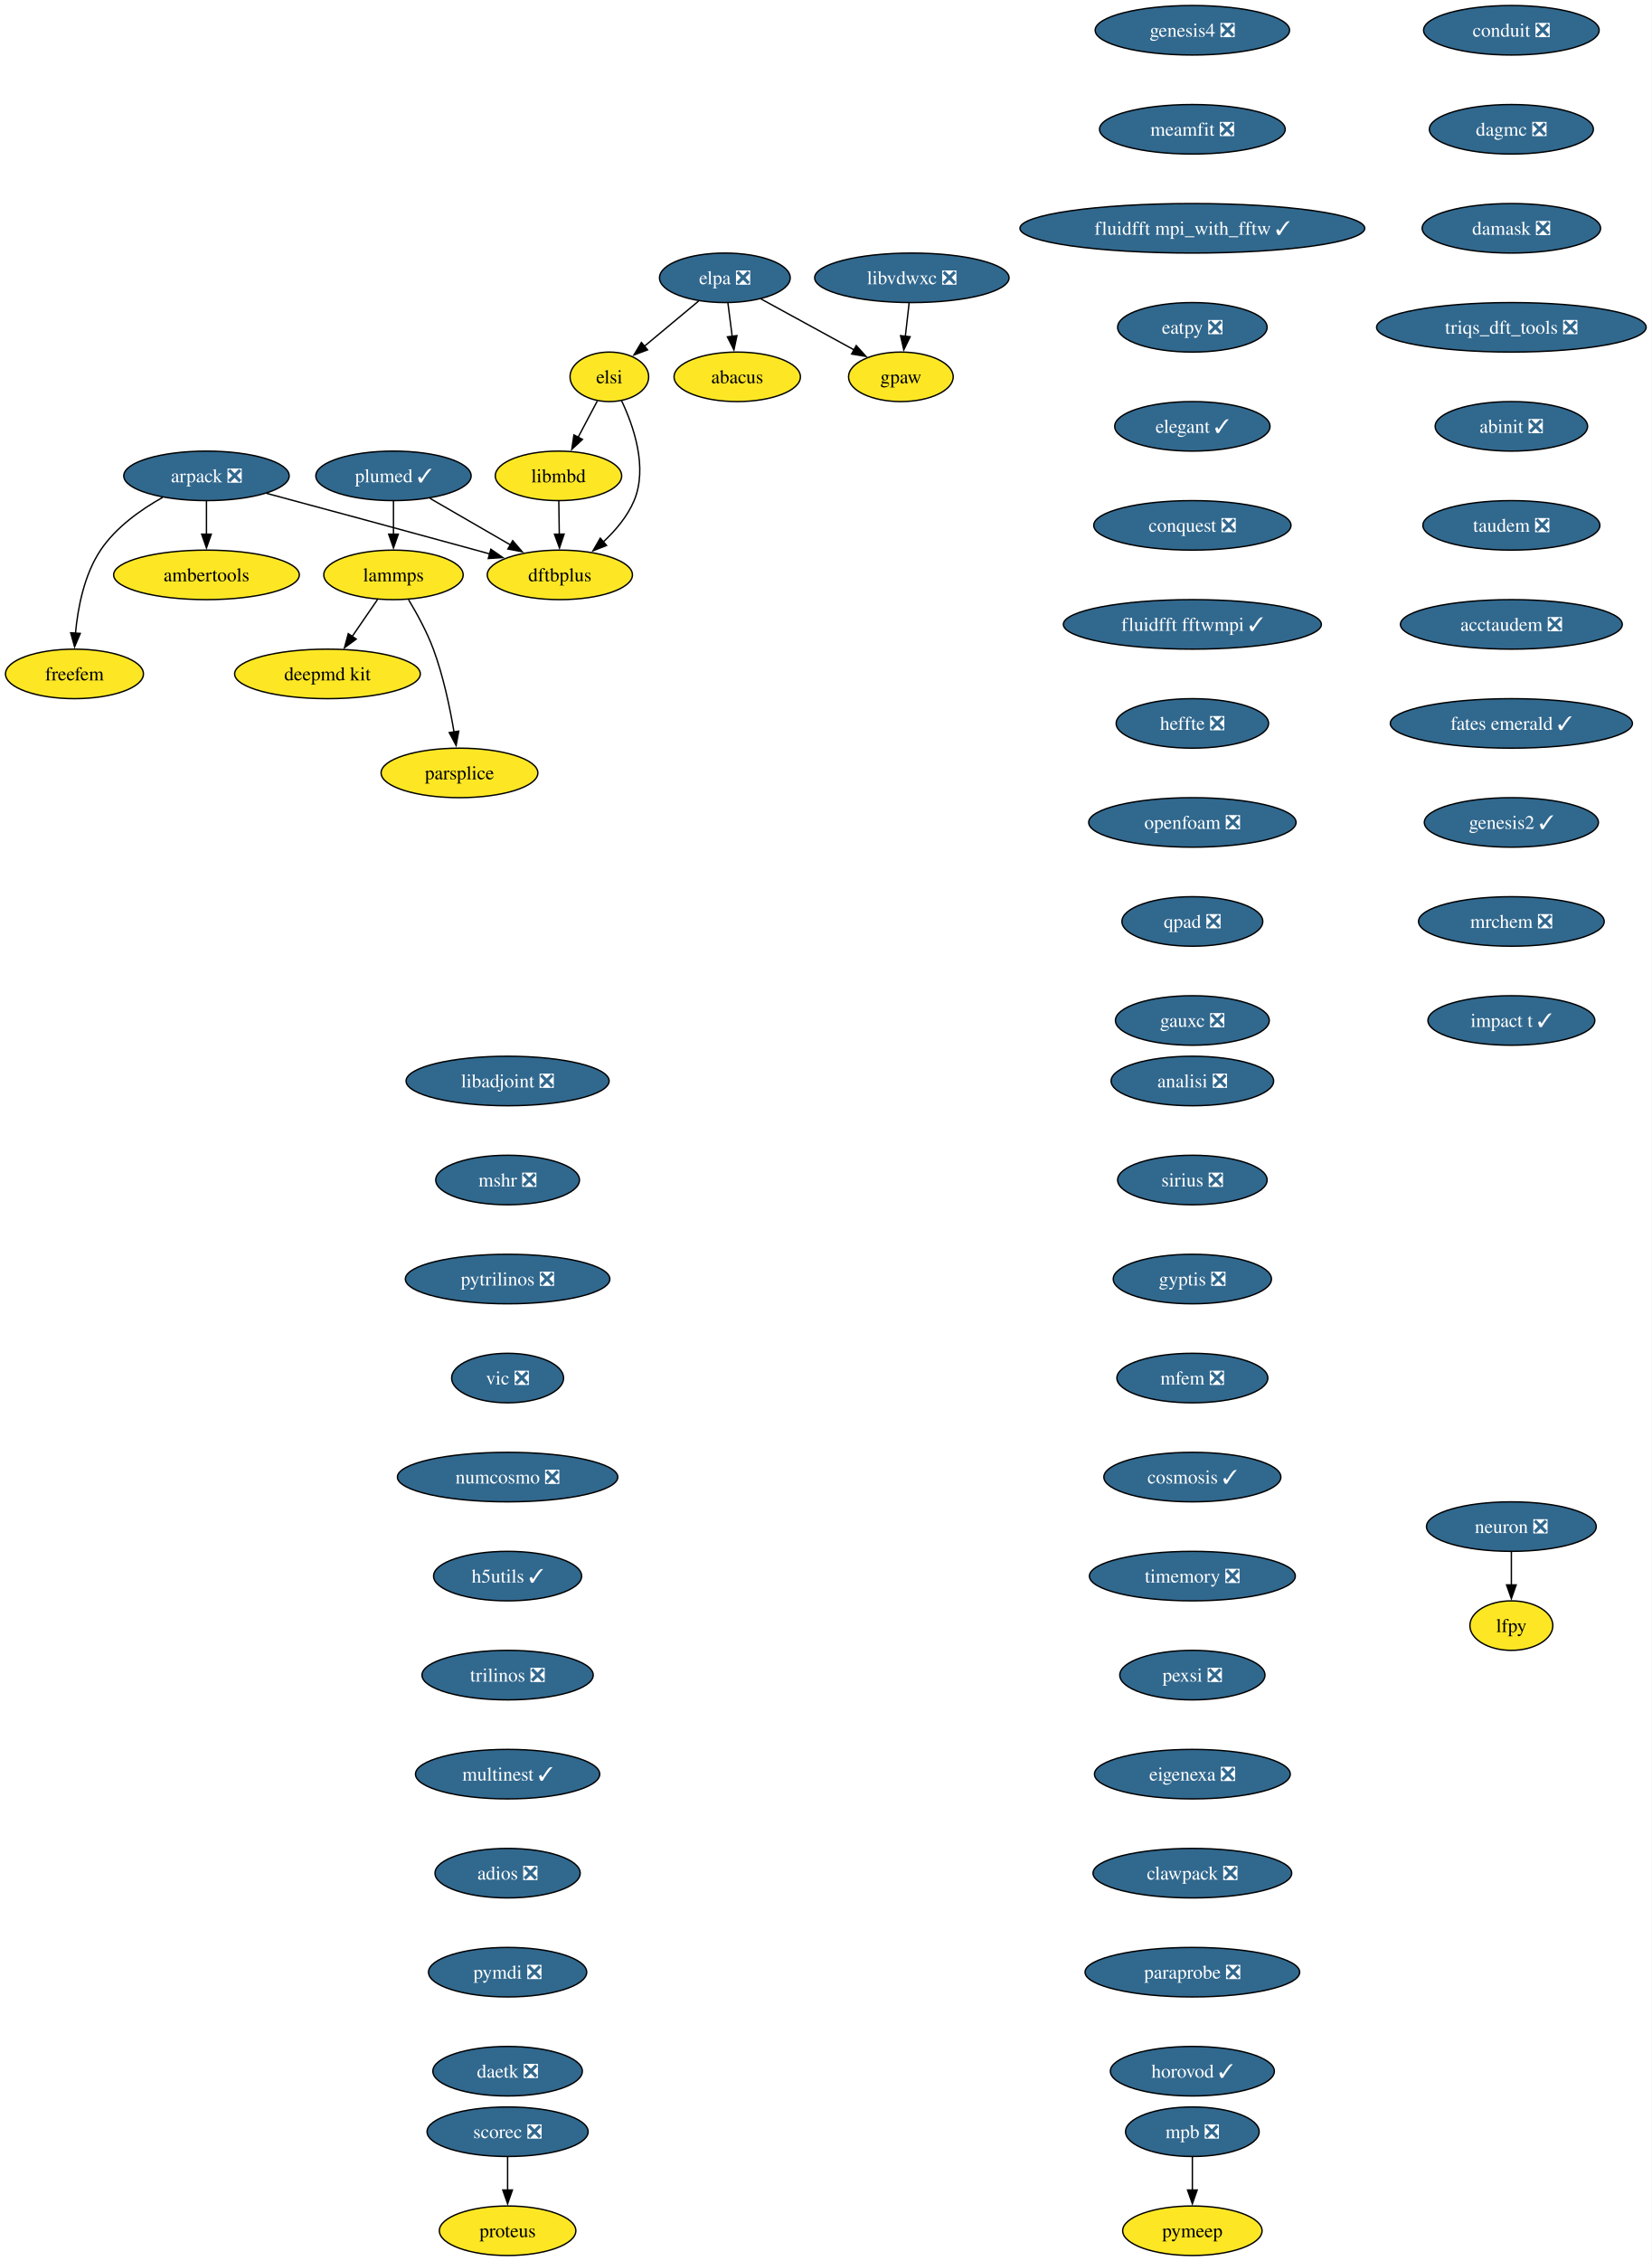
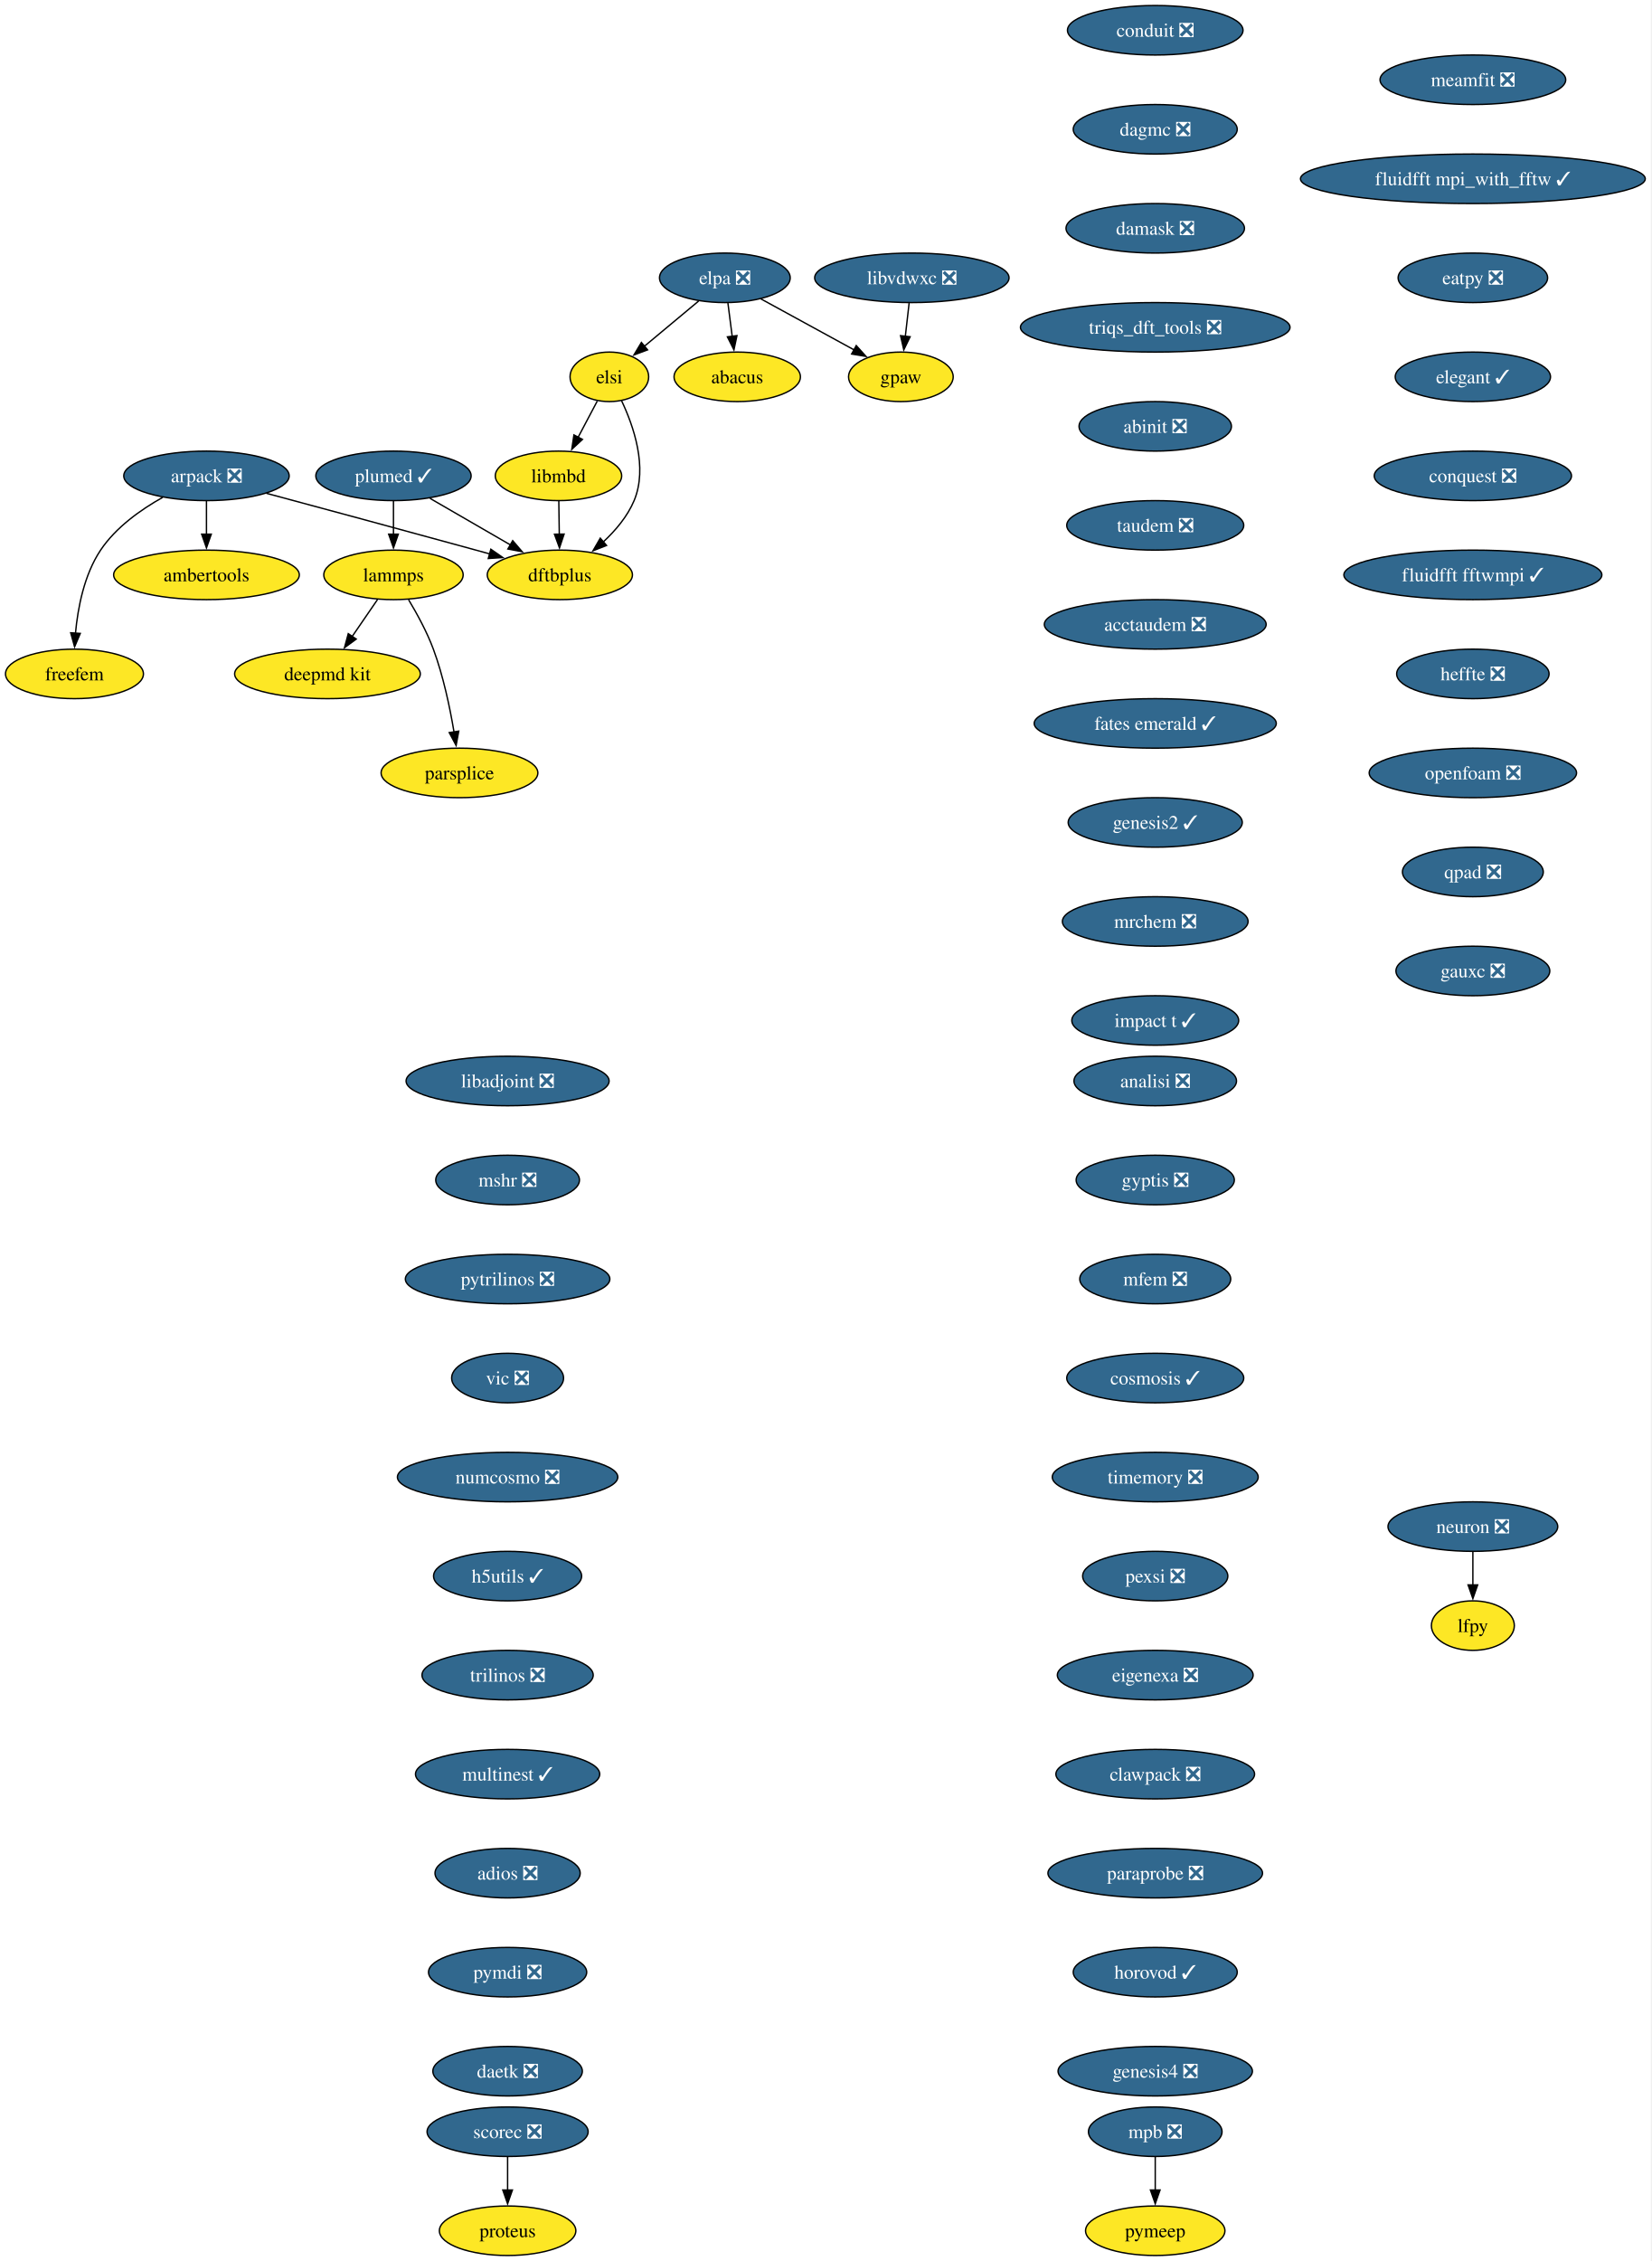
<svg xmlns="http://www.w3.org/2000/svg" xmlns:xlink="http://www.w3.org/1999/xlink" width="1201pt" height="1644pt" viewBox="0.00 0.00 1201.00 1644.00">
  <g id="graph0" class="graph" transform="scale(1 1) rotate(0) translate(4 1640)">
-     <polygon fill="white" stroke="none" points="-4,4 -4,-1640 1197.19,-1640 1197.19,4 -4,4" />
+     <polygon fill="white" stroke="none" points="-4,4 -4,-1640 1196.55,-1640 1196.55,4 -4,4" />
    <g id="node1" class="node">
      <g id="a_node1">
        <a xlink:href="https://github.com/conda-forge/arpack-feedstock/pull/56" xlink:title="arpack ❎">
          <ellipse fill="#31688e" stroke="black" cx="146.16" cy="-1294" rx="60.15" ry="18" />
          <text xml:space="preserve" text-anchor="middle" x="146.16" y="-1289.33" font-family="Times,serif" font-size="14.00" fill="white">arpack ❎</text>
        </a>
      </g>
    </g>
    <g id="node2" class="node">
      <g id="a_node2">
        <a xlink:href="https://github.com/conda-forge/ambertools-feedstock" xlink:title="ambertools">
          <ellipse fill="#fde725" stroke="black" cx="146.16" cy="-1222" rx="67.52" ry="18" />
          <text xml:space="preserve" text-anchor="middle" x="146.16" y="-1217.33" font-family="Times,serif" font-size="14.00">ambertools</text>
        </a>
      </g>
    </g>
    <g id="edge1" class="edge">
      <path fill="none" stroke="black" d="M146.16,-1275.7C146.16,-1268.41 146.16,-1259.73 146.16,-1251.54" />
      <polygon fill="black" stroke="black" points="149.66,-1251.62 146.16,-1241.62 142.66,-1251.62 149.66,-1251.62" />
    </g>
    <g id="node3" class="node">
      <g id="a_node3">
        <a xlink:href="https://github.com/conda-forge/dftbplus-feedstock" xlink:title="dftbplus">
          <ellipse fill="#fde725" stroke="black" cx="403.16" cy="-1222" rx="52.79" ry="18" />
          <text xml:space="preserve" text-anchor="middle" x="403.16" y="-1217.33" font-family="Times,serif" font-size="14.00">dftbplus</text>
        </a>
      </g>
    </g>
    <g id="edge2" class="edge">
      <path fill="none" stroke="black" d="M189.78,-1281.31C229.51,-1270.63 289.81,-1254.37 342.16,-1240 345.44,-1239.1 348.83,-1238.16 352.24,-1237.22" />
      <polygon fill="black" stroke="black" points="352.98,-1240.65 361.68,-1234.6 351.11,-1233.9 352.98,-1240.65" />
    </g>
    <g id="node4" class="node">
      <g id="a_node4">
        <a xlink:href="https://github.com/conda-forge/freefem-feedstock" xlink:title="freefem">
          <ellipse fill="#fde725" stroke="black" cx="50.16" cy="-1150" rx="50.16" ry="18" />
          <text xml:space="preserve" text-anchor="middle" x="50.16" y="-1145.33" font-family="Times,serif" font-size="14.00">freefem</text>
        </a>
      </g>
    </g>
    <g id="edge3" class="edge">
      <path fill="none" stroke="black" d="M114.38,-1278.39C98.46,-1269.48 80.25,-1256.6 69.16,-1240 57.2,-1222.11 52.59,-1198.07 50.89,-1179.49" />
      <polygon fill="black" stroke="black" points="54.39,-1179.44 50.25,-1169.69 47.41,-1179.9 54.39,-1179.44" />
    </g>
    <g id="node5" class="node">
      <g id="a_node5">
        <a xlink:href="https://github.com/conda-forge/libadjoint-feedstock/pull/47" xlink:title="libadjoint ❎">
          <ellipse fill="#31688e" stroke="black" cx="365.16" cy="-854" rx="73.83" ry="18" />
          <text xml:space="preserve" text-anchor="middle" x="365.16" y="-849.33" font-family="Times,serif" font-size="14.00" fill="white">libadjoint ❎</text>
        </a>
      </g>
    </g>
    <g id="node6" class="node">
      <g id="a_node6">
        <a xlink:href="https://github.com/conda-forge/mshr-feedstock/pull/42" xlink:title="mshr ❎">
          <ellipse fill="#31688e" stroke="black" cx="365.16" cy="-782" rx="52.26" ry="18" />
          <text xml:space="preserve" text-anchor="middle" x="365.16" y="-777.33" font-family="Times,serif" font-size="14.00" fill="white">mshr ❎</text>
        </a>
      </g>
    </g>
    <g id="node7" class="node">
      <g id="a_node7">
        <a xlink:href="https://github.com/conda-forge/pytrilinos-feedstock/pull/65" xlink:title="pytrilinos ❎">
          <ellipse fill="#31688e" stroke="black" cx="365.16" cy="-710" rx="74.36" ry="18" />
          <text xml:space="preserve" text-anchor="middle" x="365.16" y="-705.33" font-family="Times,serif" font-size="14.00" fill="white">pytrilinos ❎</text>
        </a>
      </g>
    </g>
    <g id="node8" class="node">
      <g id="a_node8">
        <a xlink:href="https://github.com/conda-forge/vic-feedstock/pull/27" xlink:title="vic ❎">
          <ellipse fill="#31688e" stroke="black" cx="365.16" cy="-638" rx="40.69" ry="18" />
          <text xml:space="preserve" text-anchor="middle" x="365.16" y="-633.33" font-family="Times,serif" font-size="14.00" fill="white">vic ❎</text>
        </a>
      </g>
    </g>
    <g id="node9" class="node">
      <g id="a_node9">
        <a xlink:href="https://github.com/conda-forge/numcosmo-feedstock/pull/111" xlink:title="numcosmo ❎">
          <ellipse fill="#31688e" stroke="black" cx="365.16" cy="-566" rx="80.14" ry="18" />
          <text xml:space="preserve" text-anchor="middle" x="365.16" y="-561.33" font-family="Times,serif" font-size="14.00" fill="white">numcosmo ❎</text>
        </a>
      </g>
    </g>
    <g id="node10" class="node">
      <g id="a_node10">
        <a xlink:href="https://github.com/conda-forge/h5utils-feedstock/pull/43" xlink:title="h5utils ✓">
          <ellipse fill="#31688e" stroke="black" cx="365.16" cy="-494" rx="53.84" ry="18" />
          <text xml:space="preserve" text-anchor="middle" x="365.16" y="-489.32" font-family="Times,serif" font-size="14.00" fill="white">h5utils ✓</text>
        </a>
      </g>
    </g>
    <g id="node11" class="node">
      <g id="a_node11">
        <a xlink:href="https://github.com/conda-forge/trilinos-feedstock/pull/68" xlink:title="trilinos ❎">
          <ellipse fill="#31688e" stroke="black" cx="365.16" cy="-422" rx="62.26" ry="18" />
          <text xml:space="preserve" text-anchor="middle" x="365.16" y="-417.32" font-family="Times,serif" font-size="14.00" fill="white">trilinos ❎</text>
        </a>
      </g>
    </g>
    <g id="node14" class="node">
      <g id="a_node14">
        <a xlink:href="https://github.com/conda-forge/multinest-feedstock/pull/17" xlink:title="multinest ✓">
          <ellipse fill="#31688e" stroke="black" cx="365.16" cy="-350" rx="66.99" ry="18" />
          <text xml:space="preserve" text-anchor="middle" x="365.16" y="-345.32" font-family="Times,serif" font-size="14.00" fill="white">multinest ✓</text>
        </a>
      </g>
    </g>
    <g id="node12" class="node">
      <g id="a_node12">
        <a xlink:href="https://github.com/conda-forge/mpb-feedstock/pull/52" xlink:title="mpb ❎">
-           <ellipse fill="#31688e" stroke="black" cx="863.16" cy="-90" rx="48.58" ry="18" />
-           <text xml:space="preserve" text-anchor="middle" x="863.16" y="-85.33" font-family="Times,serif" font-size="14.00" fill="white">mpb ❎</text>
+           <ellipse fill="#31688e" stroke="black" cx="836.16" cy="-90" rx="48.58" ry="18" />
+           <text xml:space="preserve" text-anchor="middle" x="836.16" y="-85.33" font-family="Times,serif" font-size="14.00" fill="white">mpb ❎</text>
        </a>
      </g>
    </g>
    <g id="node13" class="node">
      <g id="a_node13">
        <a xlink:href="https://github.com/conda-forge/pymeep-feedstock" xlink:title="pymeep">
-           <ellipse fill="#fde725" stroke="black" cx="863.16" cy="-18" rx="50.68" ry="18" />
-           <text xml:space="preserve" text-anchor="middle" x="863.16" y="-13.32" font-family="Times,serif" font-size="14.00">pymeep</text>
+           <ellipse fill="#fde725" stroke="black" cx="836.16" cy="-18" rx="50.68" ry="18" />
+           <text xml:space="preserve" text-anchor="middle" x="836.16" y="-13.32" font-family="Times,serif" font-size="14.00">pymeep</text>
        </a>
      </g>
    </g>
    <g id="edge10" class="edge">
-       <path fill="none" stroke="black" d="M863.16,-71.7C863.16,-64.41 863.16,-55.73 863.16,-47.54" />
-       <polygon fill="black" stroke="black" points="866.66,-47.62 863.16,-37.62 859.66,-47.62 866.66,-47.62" />
+       <path fill="none" stroke="black" d="M836.16,-71.7C836.16,-64.41 836.16,-55.73 836.16,-47.54" />
+       <polygon fill="black" stroke="black" points="839.66,-47.62 836.16,-37.62 832.66,-47.62 839.66,-47.62" />
    </g>
    <g id="node15" class="node">
      <g id="a_node15">
        <a xlink:href="https://github.com/conda-forge/adios-feedstock/pull/40" xlink:title="adios ❎">
          <ellipse fill="#31688e" stroke="black" cx="365.16" cy="-278" rx="52.79" ry="18" />
          <text xml:space="preserve" text-anchor="middle" x="365.16" y="-273.32" font-family="Times,serif" font-size="14.00" fill="white">adios ❎</text>
        </a>
      </g>
    </g>
    <g id="node19" class="node">
      <g id="a_node19">
        <a xlink:href="https://github.com/conda-forge/pymdi-feedstock/pull/93" xlink:title="pymdi ❎">
          <ellipse fill="#31688e" stroke="black" cx="365.16" cy="-206" rx="57.52" ry="18" />
          <text xml:space="preserve" text-anchor="middle" x="365.16" y="-201.33" font-family="Times,serif" font-size="14.00" fill="white">pymdi ❎</text>
        </a>
      </g>
    </g>
    <g id="node16" class="node">
      <g id="a_node16">
        <a xlink:href="https://github.com/conda-forge/lammps-feedstock" xlink:title="lammps">
          <ellipse fill="#fde725" stroke="black" cx="282.16" cy="-1222" rx="50.68" ry="18" />
          <text xml:space="preserve" text-anchor="middle" x="282.16" y="-1217.33" font-family="Times,serif" font-size="14.00">lammps</text>
        </a>
      </g>
    </g>
    <g id="node17" class="node">
      <g id="a_node17">
        <a xlink:href="https://github.com/conda-forge/deepmd-kit-feedstock" xlink:title="deepmd kit">
          <ellipse fill="#fde725" stroke="black" cx="234.16" cy="-1150" rx="67.52" ry="18" />
          <text xml:space="preserve" text-anchor="middle" x="234.16" y="-1145.33" font-family="Times,serif" font-size="14.00">deepmd kit</text>
        </a>
      </g>
    </g>
    <g id="edge13" class="edge">
      <path fill="none" stroke="black" d="M270.54,-1204.05C264.99,-1195.97 258.24,-1186.12 252.06,-1177.11" />
      <polygon fill="black" stroke="black" points="255.07,-1175.31 246.52,-1169.04 249.29,-1179.26 255.07,-1175.31" />
    </g>
    <g id="node18" class="node">
      <g id="a_node18">
        <a xlink:href="https://github.com/conda-forge/parsplice-feedstock" xlink:title="parsplice">
          <ellipse fill="#fde725" stroke="black" cx="330.16" cy="-1078" rx="57" ry="18" />
          <text xml:space="preserve" text-anchor="middle" x="330.16" y="-1073.33" font-family="Times,serif" font-size="14.00">parsplice</text>
        </a>
      </g>
    </g>
    <g id="edge14" class="edge">
      <path fill="none" stroke="black" d="M293.15,-1203.94C299.23,-1193.84 306.48,-1180.59 311.16,-1168 318.39,-1148.5 323.21,-1125.53 326.18,-1107.8" />
      <polygon fill="black" stroke="black" points="329.63,-1108.4 327.72,-1097.98 322.72,-1107.32 329.63,-1108.4" />
    </g>
    <g id="node24" class="node">
      <g id="a_node24">
        <a xlink:href="https://github.com/conda-forge/daetk-feedstock/pull/22" xlink:title="daetk ❎">
          <ellipse fill="#31688e" stroke="black" cx="365.16" cy="-134" rx="54.36" ry="18" />
          <text xml:space="preserve" text-anchor="middle" x="365.16" y="-129.32" font-family="Times,serif" font-size="14.00" fill="white">daetk ❎</text>
        </a>
      </g>
    </g>
    <g id="node20" class="node">
      <g id="a_node20">
        <a xlink:href="https://github.com/conda-forge/neuron-feedstock/pull/64" xlink:title="neuron ❎">
-           <ellipse fill="#31688e" stroke="black" cx="1095.16" cy="-530" rx="61.73" ry="18" />
-           <text xml:space="preserve" text-anchor="middle" x="1095.16" y="-525.33" font-family="Times,serif" font-size="14.00" fill="white">neuron ❎</text>
+           <ellipse fill="#31688e" stroke="black" cx="1067.16" cy="-530" rx="61.73" ry="18" />
+           <text xml:space="preserve" text-anchor="middle" x="1067.16" y="-525.33" font-family="Times,serif" font-size="14.00" fill="white">neuron ❎</text>
        </a>
      </g>
    </g>
    <g id="node21" class="node">
      <g id="a_node21">
        <a xlink:href="https://github.com/conda-forge/lfpy-feedstock" xlink:title="lfpy">
-           <ellipse fill="#fde725" stroke="black" cx="1095.16" cy="-458" rx="30.16" ry="18" />
-           <text xml:space="preserve" text-anchor="middle" x="1095.16" y="-453.32" font-family="Times,serif" font-size="14.00">lfpy</text>
+           <ellipse fill="#fde725" stroke="black" cx="1067.16" cy="-458" rx="30.16" ry="18" />
+           <text xml:space="preserve" text-anchor="middle" x="1067.16" y="-453.32" font-family="Times,serif" font-size="14.00">lfpy</text>
        </a>
      </g>
    </g>
    <g id="edge16" class="edge">
-       <path fill="none" stroke="black" d="M1095.16,-511.7C1095.16,-504.41 1095.16,-495.73 1095.16,-487.54" />
-       <polygon fill="black" stroke="black" points="1098.66,-487.62 1095.16,-477.62 1091.66,-487.62 1098.66,-487.62" />
+       <path fill="none" stroke="black" d="M1067.16,-511.7C1067.16,-504.41 1067.16,-495.73 1067.16,-487.54" />
+       <polygon fill="black" stroke="black" points="1070.66,-487.62 1067.16,-477.62 1063.66,-487.62 1070.66,-487.62" />
    </g>
    <g id="node22" class="node">
      <g id="a_node22">
        <a xlink:href="https://github.com/conda-forge/gpaw-feedstock" xlink:title="gpaw">
          <ellipse fill="#fde725" stroke="black" cx="651.16" cy="-1366" rx="38.06" ry="18" />
          <text xml:space="preserve" text-anchor="middle" x="651.16" y="-1361.33" font-family="Times,serif" font-size="14.00">gpaw</text>
        </a>
      </g>
    </g>
    <g id="node23" class="node">
      <g id="a_node23">
        <a xlink:href="https://github.com/conda-forge/plumed-feedstock/pull/44" xlink:title="plumed ✓">
          <ellipse fill="#31688e" stroke="black" cx="282.16" cy="-1294" rx="56.47" ry="18" />
          <text xml:space="preserve" text-anchor="middle" x="282.16" y="-1289.33" font-family="Times,serif" font-size="14.00" fill="white">plumed ✓</text>
        </a>
      </g>
    </g>
    <g id="edge17" class="edge">
      <path fill="none" stroke="black" d="M308.71,-1277.64C325.93,-1267.68 348.57,-1254.58 367.37,-1243.7" />
      <polygon fill="black" stroke="black" points="368.87,-1246.88 375.77,-1238.84 365.36,-1240.82 368.87,-1246.88" />
    </g>
    <g id="edge18" class="edge">
      <path fill="none" stroke="black" d="M282.16,-1275.7C282.16,-1268.41 282.16,-1259.73 282.16,-1251.54" />
      <polygon fill="black" stroke="black" points="285.66,-1251.62 282.16,-1241.62 278.66,-1251.62 285.66,-1251.62" />
    </g>
    <g id="node25" class="node">
      <g id="a_node25">
        <a xlink:href="https://github.com/conda-forge/scorec-feedstock/pull/25" xlink:title="scorec ❎">
          <ellipse fill="#31688e" stroke="black" cx="365.16" cy="-90" rx="58.57" ry="18" />
          <text xml:space="preserve" text-anchor="middle" x="365.16" y="-85.33" font-family="Times,serif" font-size="14.00" fill="white">scorec ❎</text>
        </a>
      </g>
    </g>
    <g id="node26" class="node">
      <g id="a_node26">
        <a xlink:href="https://github.com/conda-forge/proteus-feedstock" xlink:title="proteus">
          <ellipse fill="#fde725" stroke="black" cx="365.16" cy="-18" rx="49.63" ry="18" />
          <text xml:space="preserve" text-anchor="middle" x="365.16" y="-13.32" font-family="Times,serif" font-size="14.00">proteus</text>
        </a>
      </g>
    </g>
    <g id="edge20" class="edge">
      <path fill="none" stroke="black" d="M365.16,-71.7C365.16,-64.41 365.16,-55.73 365.16,-47.54" />
      <polygon fill="black" stroke="black" points="368.66,-47.62 365.16,-37.62 361.66,-47.62 368.66,-47.62" />
    </g>
    <g id="node27" class="node">
      <g id="a_node27">
        <a xlink:href="https://github.com/conda-forge/conduit-feedstock/pull/58" xlink:title="conduit ❎">
-           <ellipse fill="#31688e" stroke="black" cx="1095.16" cy="-1618" rx="63.84" ry="18" />
-           <text xml:space="preserve" text-anchor="middle" x="1095.16" y="-1613.33" font-family="Times,serif" font-size="14.00" fill="white">conduit ❎</text>
+           <ellipse fill="#31688e" stroke="black" cx="836.16" cy="-1618" rx="63.84" ry="18" />
+           <text xml:space="preserve" text-anchor="middle" x="836.16" y="-1613.33" font-family="Times,serif" font-size="14.00" fill="white">conduit ❎</text>
        </a>
      </g>
    </g>
    <g id="node28" class="node">
      <g id="a_node28">
        <a xlink:href="https://github.com/conda-forge/dagmc-feedstock/pull/43" xlink:title="dagmc ❎">
-           <ellipse fill="#31688e" stroke="black" cx="1095.16" cy="-1546" rx="59.63" ry="18" />
-           <text xml:space="preserve" text-anchor="middle" x="1095.16" y="-1541.33" font-family="Times,serif" font-size="14.00" fill="white">dagmc ❎</text>
+           <ellipse fill="#31688e" stroke="black" cx="836.16" cy="-1546" rx="59.63" ry="18" />
+           <text xml:space="preserve" text-anchor="middle" x="836.16" y="-1541.33" font-family="Times,serif" font-size="14.00" fill="white">dagmc ❎</text>
        </a>
      </g>
    </g>
    <g id="node29" class="node">
      <g id="a_node29">
        <a xlink:href="https://github.com/conda-forge/damask-feedstock/pull/189" xlink:title="damask ❎">
-           <ellipse fill="#31688e" stroke="black" cx="1095.16" cy="-1474" rx="64.89" ry="18" />
-           <text xml:space="preserve" text-anchor="middle" x="1095.16" y="-1469.33" font-family="Times,serif" font-size="14.00" fill="white">damask ❎</text>
+           <ellipse fill="#31688e" stroke="black" cx="836.16" cy="-1474" rx="64.89" ry="18" />
+           <text xml:space="preserve" text-anchor="middle" x="836.16" y="-1469.33" font-family="Times,serif" font-size="14.00" fill="white">damask ❎</text>
        </a>
      </g>
    </g>
    <g id="node30" class="node">
      <g id="a_node30">
        <a xlink:href="https://github.com/conda-forge/triqs_dft_tools-feedstock/pull/41" xlink:title="triqs_dft_tools ❎">
-           <ellipse fill="#31688e" stroke="black" cx="1095.16" cy="-1402" rx="98.03" ry="18" />
-           <text xml:space="preserve" text-anchor="middle" x="1095.16" y="-1397.33" font-family="Times,serif" font-size="14.00" fill="white">triqs_dft_tools ❎</text>
+           <ellipse fill="#31688e" stroke="black" cx="836.16" cy="-1402" rx="98.03" ry="18" />
+           <text xml:space="preserve" text-anchor="middle" x="836.16" y="-1397.33" font-family="Times,serif" font-size="14.00" fill="white">triqs_dft_tools ❎</text>
        </a>
      </g>
    </g>
    <g id="node31" class="node">
      <g id="a_node31">
        <a xlink:href="https://github.com/conda-forge/abinit-feedstock/pull/83" xlink:title="abinit ❎">
-           <ellipse fill="#31688e" stroke="black" cx="1095.16" cy="-1330" rx="55.42" ry="18" />
-           <text xml:space="preserve" text-anchor="middle" x="1095.16" y="-1325.33" font-family="Times,serif" font-size="14.00" fill="white">abinit ❎</text>
+           <ellipse fill="#31688e" stroke="black" cx="836.16" cy="-1330" rx="55.42" ry="18" />
+           <text xml:space="preserve" text-anchor="middle" x="836.16" y="-1325.33" font-family="Times,serif" font-size="14.00" fill="white">abinit ❎</text>
        </a>
      </g>
    </g>
    <g id="node32" class="node">
      <g id="a_node32">
        <a xlink:href="https://github.com/conda-forge/taudem-feedstock/pull/25" xlink:title="taudem ❎">
-           <ellipse fill="#31688e" stroke="black" cx="1095.16" cy="-1258" rx="64.36" ry="18" />
-           <text xml:space="preserve" text-anchor="middle" x="1095.16" y="-1253.33" font-family="Times,serif" font-size="14.00" fill="white">taudem ❎</text>
+           <ellipse fill="#31688e" stroke="black" cx="836.16" cy="-1258" rx="64.36" ry="18" />
+           <text xml:space="preserve" text-anchor="middle" x="836.16" y="-1253.33" font-family="Times,serif" font-size="14.00" fill="white">taudem ❎</text>
        </a>
      </g>
    </g>
    <g id="node34" class="node">
      <g id="a_node34">
        <a xlink:href="https://github.com/conda-forge/acctaudem-feedstock/pull/19" xlink:title="acctaudem ❎">
-           <ellipse fill="#31688e" stroke="black" cx="1095.16" cy="-1186" rx="80.67" ry="18" />
-           <text xml:space="preserve" text-anchor="middle" x="1095.16" y="-1181.33" font-family="Times,serif" font-size="14.00" fill="white">acctaudem ❎</text>
+           <ellipse fill="#31688e" stroke="black" cx="836.16" cy="-1186" rx="80.67" ry="18" />
+           <text xml:space="preserve" text-anchor="middle" x="836.16" y="-1181.33" font-family="Times,serif" font-size="14.00" fill="white">acctaudem ❎</text>
        </a>
      </g>
    </g>
    <g id="node33" class="node">
      <g id="a_node33">
        <a xlink:href="https://github.com/conda-forge/libmbd-feedstock" xlink:title="libmbd">
          <ellipse fill="#fde725" stroke="black" cx="402.16" cy="-1294" rx="45.95" ry="18" />
          <text xml:space="preserve" text-anchor="middle" x="402.16" y="-1289.33" font-family="Times,serif" font-size="14.00">libmbd</text>
        </a>
      </g>
    </g>
    <g id="edge26" class="edge">
      <path fill="none" stroke="black" d="M402.4,-1275.7C402.51,-1268.41 402.63,-1259.73 402.75,-1251.54" />
      <polygon fill="black" stroke="black" points="406.25,-1251.67 402.89,-1241.62 399.25,-1251.57 406.25,-1251.67" />
    </g>
    <g id="node35" class="node">
      <g id="a_node35">
        <a xlink:href="https://github.com/conda-forge/fates-emerald-feedstock/pull/25" xlink:title="fates emerald ✓">
-           <ellipse fill="#31688e" stroke="black" cx="1095.16" cy="-1114" rx="88.04" ry="18" />
-           <text xml:space="preserve" text-anchor="middle" x="1095.16" y="-1109.33" font-family="Times,serif" font-size="14.00" fill="white">fates emerald ✓</text>
+           <ellipse fill="#31688e" stroke="black" cx="836.16" cy="-1114" rx="88.04" ry="18" />
+           <text xml:space="preserve" text-anchor="middle" x="836.16" y="-1109.33" font-family="Times,serif" font-size="14.00" fill="white">fates emerald ✓</text>
        </a>
      </g>
    </g>
    <g id="node36" class="node">
      <g id="a_node36">
        <a xlink:href="https://github.com/conda-forge/genesis2-feedstock/pull/14" xlink:title="genesis2 ✓">
-           <ellipse fill="#31688e" stroke="black" cx="1095.16" cy="-1042" rx="63.31" ry="18" />
-           <text xml:space="preserve" text-anchor="middle" x="1095.16" y="-1037.33" font-family="Times,serif" font-size="14.00" fill="white">genesis2 ✓</text>
+           <ellipse fill="#31688e" stroke="black" cx="836.16" cy="-1042" rx="63.31" ry="18" />
+           <text xml:space="preserve" text-anchor="middle" x="836.16" y="-1037.33" font-family="Times,serif" font-size="14.00" fill="white">genesis2 ✓</text>
        </a>
      </g>
    </g>
    <g id="node37" class="node">
      <g id="a_node37">
        <a xlink:href="https://github.com/conda-forge/mrchem-feedstock/pull/30" xlink:title="mrchem ❎">
-           <ellipse fill="#31688e" stroke="black" cx="1095.16" cy="-970" rx="67.52" ry="18" />
-           <text xml:space="preserve" text-anchor="middle" x="1095.16" y="-965.33" font-family="Times,serif" font-size="14.00" fill="white">mrchem ❎</text>
+           <ellipse fill="#31688e" stroke="black" cx="836.16" cy="-970" rx="67.52" ry="18" />
+           <text xml:space="preserve" text-anchor="middle" x="836.16" y="-965.33" font-family="Times,serif" font-size="14.00" fill="white">mrchem ❎</text>
        </a>
      </g>
    </g>
    <g id="node38" class="node">
      <g id="a_node38">
        <a xlink:href="https://github.com/conda-forge/impact-t-feedstock/pull/31" xlink:title="impact t ✓">
-           <ellipse fill="#31688e" stroke="black" cx="1095.16" cy="-898" rx="60.68" ry="18" />
-           <text xml:space="preserve" text-anchor="middle" x="1095.16" y="-893.33" font-family="Times,serif" font-size="14.00" fill="white">impact t ✓</text>
+           <ellipse fill="#31688e" stroke="black" cx="836.16" cy="-898" rx="60.68" ry="18" />
+           <text xml:space="preserve" text-anchor="middle" x="836.16" y="-893.33" font-family="Times,serif" font-size="14.00" fill="white">impact t ✓</text>
        </a>
      </g>
    </g>
    <g id="node39" class="node">
      <g id="a_node39">
        <a xlink:href="https://github.com/conda-forge/analisi-feedstock/pull/39" xlink:title="analisi ❎">
-           <ellipse fill="#31688e" stroke="black" cx="863.16" cy="-854" rx="59.1" ry="18" />
-           <text xml:space="preserve" text-anchor="middle" x="863.16" y="-849.33" font-family="Times,serif" font-size="14.00" fill="white">analisi ❎</text>
+           <ellipse fill="#31688e" stroke="black" cx="836.16" cy="-854" rx="59.1" ry="18" />
+           <text xml:space="preserve" text-anchor="middle" x="836.16" y="-849.33" font-family="Times,serif" font-size="14.00" fill="white">analisi ❎</text>
        </a>
      </g>
    </g>
    <g id="node40" class="node">
      <g id="a_node40">
-         <a xlink:href="https://github.com/conda-forge/sirius-feedstock/pull/42" xlink:title="sirius ❎">
-           <ellipse fill="#31688e" stroke="black" cx="863.16" cy="-782" rx="54.36" ry="18" />
-           <text xml:space="preserve" text-anchor="middle" x="863.16" y="-777.33" font-family="Times,serif" font-size="14.00" fill="white">sirius ❎</text>
+         <a xlink:href="https://github.com/conda-forge/gyptis-feedstock/pull/25" xlink:title="gyptis ❎">
+           <ellipse fill="#31688e" stroke="black" cx="836.16" cy="-782" rx="57.52" ry="18" />
+           <text xml:space="preserve" text-anchor="middle" x="836.16" y="-777.33" font-family="Times,serif" font-size="14.00" fill="white">gyptis ❎</text>
        </a>
      </g>
    </g>
    <g id="node41" class="node">
      <g id="a_node41">
-         <a xlink:href="https://github.com/conda-forge/gyptis-feedstock/pull/25" xlink:title="gyptis ❎">
-           <ellipse fill="#31688e" stroke="black" cx="863.16" cy="-710" rx="57.52" ry="18" />
-           <text xml:space="preserve" text-anchor="middle" x="863.16" y="-705.33" font-family="Times,serif" font-size="14.00" fill="white">gyptis ❎</text>
+         <a xlink:href="https://github.com/conda-forge/mfem-feedstock/pull/18" xlink:title="mfem ❎">
+           <ellipse fill="#31688e" stroke="black" cx="836.16" cy="-710" rx="54.89" ry="18" />
+           <text xml:space="preserve" text-anchor="middle" x="836.16" y="-705.33" font-family="Times,serif" font-size="14.00" fill="white">mfem ❎</text>
        </a>
      </g>
    </g>
    <g id="node42" class="node">
      <g id="a_node42">
-         <a xlink:href="https://github.com/conda-forge/mfem-feedstock/pull/18" xlink:title="mfem ❎">
-           <ellipse fill="#31688e" stroke="black" cx="863.16" cy="-638" rx="54.89" ry="18" />
-           <text xml:space="preserve" text-anchor="middle" x="863.16" y="-633.33" font-family="Times,serif" font-size="14.00" fill="white">mfem ❎</text>
+         <a xlink:href="https://github.com/conda-forge/cosmosis-feedstock/pull/109" xlink:title="cosmosis ✓">
+           <ellipse fill="#31688e" stroke="black" cx="836.16" cy="-638" rx="64.36" ry="18" />
+           <text xml:space="preserve" text-anchor="middle" x="836.16" y="-633.33" font-family="Times,serif" font-size="14.00" fill="white">cosmosis ✓</text>
        </a>
      </g>
    </g>
    <g id="node43" class="node">
      <g id="a_node43">
-         <a xlink:href="https://github.com/conda-forge/cosmosis-feedstock/pull/109" xlink:title="cosmosis ✓">
-           <ellipse fill="#31688e" stroke="black" cx="863.16" cy="-566" rx="64.36" ry="18" />
-           <text xml:space="preserve" text-anchor="middle" x="863.16" y="-561.33" font-family="Times,serif" font-size="14.00" fill="white">cosmosis ✓</text>
+         <a xlink:href="https://github.com/conda-forge/timemory-feedstock/pull/25" xlink:title="timemory ❎">
+           <ellipse fill="#31688e" stroke="black" cx="836.16" cy="-566" rx="74.88" ry="18" />
+           <text xml:space="preserve" text-anchor="middle" x="836.16" y="-561.33" font-family="Times,serif" font-size="14.00" fill="white">timemory ❎</text>
        </a>
      </g>
    </g>
    <g id="node44" class="node">
      <g id="a_node44">
-         <a xlink:href="https://github.com/conda-forge/timemory-feedstock/pull/25" xlink:title="timemory ❎">
-           <ellipse fill="#31688e" stroke="black" cx="863.16" cy="-494" rx="74.88" ry="18" />
-           <text xml:space="preserve" text-anchor="middle" x="863.16" y="-489.32" font-family="Times,serif" font-size="14.00" fill="white">timemory ❎</text>
+         <a xlink:href="https://github.com/conda-forge/pexsi-feedstock/pull/12" xlink:title="pexsi ❎">
+           <ellipse fill="#31688e" stroke="black" cx="836.16" cy="-494" rx="52.79" ry="18" />
+           <text xml:space="preserve" text-anchor="middle" x="836.16" y="-489.32" font-family="Times,serif" font-size="14.00" fill="white">pexsi ❎</text>
+         </a>
+       </g>
+     </g>
+     <g id="node48" class="node">
+       <g id="a_node48">
+         <a xlink:href="https://github.com/conda-forge/eigenexa-feedstock/pull/4" xlink:title="eigenexa ❎">
+           <ellipse fill="#31688e" stroke="black" cx="836.16" cy="-422" rx="71.2" ry="18" />
+           <text xml:space="preserve" text-anchor="middle" x="836.16" y="-417.32" font-family="Times,serif" font-size="14.00" fill="white">eigenexa ❎</text>
        </a>
      </g>
    </g>
    <g id="node45" class="node">
      <g id="a_node45">
-         <a xlink:href="https://github.com/conda-forge/pexsi-feedstock/pull/12" xlink:title="pexsi ❎">
-           <ellipse fill="#31688e" stroke="black" cx="863.16" cy="-422" rx="52.79" ry="18" />
-           <text xml:space="preserve" text-anchor="middle" x="863.16" y="-417.32" font-family="Times,serif" font-size="14.00" fill="white">pexsi ❎</text>
-         </a>
-       </g>
-     </g>
-     <g id="node49" class="node">
-       <g id="a_node49">
-         <a xlink:href="https://github.com/conda-forge/eigenexa-feedstock/pull/4" xlink:title="eigenexa ❎">
-           <ellipse fill="#31688e" stroke="black" cx="863.16" cy="-350" rx="71.2" ry="18" />
-           <text xml:space="preserve" text-anchor="middle" x="863.16" y="-345.32" font-family="Times,serif" font-size="14.00" fill="white">eigenexa ❎</text>
-         </a>
-       </g>
-     </g>
-     <g id="node46" class="node">
-       <g id="a_node46">
        <a xlink:href="https://github.com/conda-forge/elpa-feedstock/pull/41" xlink:title="elpa ❎">
          <ellipse fill="#31688e" stroke="black" cx="523.16" cy="-1438" rx="47.53" ry="18" />
          <text xml:space="preserve" text-anchor="middle" x="523.16" y="-1433.33" font-family="Times,serif" font-size="14.00" fill="white">elpa ❎</text>
        </a>
      </g>
    </g>
-     <g id="edge38" class="edge">
+     <g id="edge37" class="edge">
      <path fill="none" stroke="black" d="M549.37,-1422.67C568.98,-1411.94 595.96,-1397.18 617.22,-1385.56" />
      <polygon fill="black" stroke="black" points="618.72,-1388.73 625.81,-1380.86 615.36,-1382.59 618.72,-1388.73" />
    </g>
-     <g id="node47" class="node">
-       <g id="a_node47">
+     <g id="node46" class="node">
+       <g id="a_node46">
        <a xlink:href="https://github.com/conda-forge/elsi-feedstock" xlink:title="elsi">
          <ellipse fill="#fde725" stroke="black" cx="439.16" cy="-1366" rx="28.59" ry="18" />
          <text xml:space="preserve" text-anchor="middle" x="439.16" y="-1361.33" font-family="Times,serif" font-size="14.00">elsi</text>
        </a>
      </g>
    </g>
-     <g id="edge39" class="edge">
+     <g id="edge38" class="edge">
      <path fill="none" stroke="black" d="M504.09,-1421.12C492.41,-1411.38 477.31,-1398.79 464.61,-1388.21" />
      <polygon fill="black" stroke="black" points="466.95,-1385.61 457.03,-1381.9 462.47,-1390.99 466.95,-1385.61" />
    </g>
-     <g id="node48" class="node">
-       <g id="a_node48">
+     <g id="node47" class="node">
+       <g id="a_node47">
        <a xlink:href="https://github.com/conda-forge/abacus-feedstock" xlink:title="abacus">
          <ellipse fill="#fde725" stroke="black" cx="532.16" cy="-1366" rx="45.95" ry="18" />
          <text xml:space="preserve" text-anchor="middle" x="532.16" y="-1361.33" font-family="Times,serif" font-size="14.00">abacus</text>
        </a>
      </g>
    </g>
-     <g id="edge40" class="edge">
+     <g id="edge39" class="edge">
      <path fill="none" stroke="black" d="M525.38,-1419.7C526.33,-1412.32 527.46,-1403.52 528.52,-1395.25" />
      <polygon fill="black" stroke="black" points="531.96,-1395.97 529.76,-1385.61 525.02,-1395.08 531.96,-1395.97" />
    </g>
-     <g id="edge41" class="edge">
+     <g id="edge40" class="edge">
      <path fill="none" stroke="black" d="M448.02,-1348.68C456.71,-1330.39 467.28,-1300.13 457.16,-1276 452.34,-1264.53 443.69,-1254.29 434.71,-1245.94" />
      <polygon fill="black" stroke="black" points="437.12,-1243.4 427.26,-1239.52 432.56,-1248.7 437.12,-1243.4" />
    </g>
-     <g id="edge42" class="edge">
+     <g id="edge41" class="edge">
      <path fill="none" stroke="black" d="M430.39,-1348.41C426.21,-1340.51 421.11,-1330.85 416.39,-1321.94" />
      <polygon fill="black" stroke="black" points="419.59,-1320.5 411.83,-1313.29 413.4,-1323.77 419.59,-1320.5" />
    </g>
+     <g id="node49" class="node">
+       <g id="a_node49">
+         <a xlink:href="https://github.com/conda-forge/clawpack-feedstock/pull/28" xlink:title="clawpack ❎">
+           <ellipse fill="#31688e" stroke="black" cx="836.16" cy="-350" rx="72.25" ry="18" />
+           <text xml:space="preserve" text-anchor="middle" x="836.16" y="-345.32" font-family="Times,serif" font-size="14.00" fill="white">clawpack ❎</text>
+         </a>
+       </g>
+     </g>
+     <g id="node51" class="node">
+       <g id="a_node51">
+         <a xlink:href="https://github.com/conda-forge/paraprobe-feedstock/pull/25" xlink:title="paraprobe ❎">
+           <ellipse fill="#31688e" stroke="black" cx="836.16" cy="-278" rx="78.04" ry="18" />
+           <text xml:space="preserve" text-anchor="middle" x="836.16" y="-273.32" font-family="Times,serif" font-size="14.00" fill="white">paraprobe ❎</text>
+         </a>
+       </g>
+     </g>
    <g id="node50" class="node">
      <g id="a_node50">
-         <a xlink:href="https://github.com/conda-forge/clawpack-feedstock/pull/28" xlink:title="clawpack ❎">
-           <ellipse fill="#31688e" stroke="black" cx="863.16" cy="-278" rx="72.25" ry="18" />
-           <text xml:space="preserve" text-anchor="middle" x="863.16" y="-273.32" font-family="Times,serif" font-size="14.00" fill="white">clawpack ❎</text>
-         </a>
-       </g>
-     </g>
-     <g id="node52" class="node">
-       <g id="a_node52">
-         <a xlink:href="https://github.com/conda-forge/paraprobe-feedstock/pull/25" xlink:title="paraprobe ❎">
-           <ellipse fill="#31688e" stroke="black" cx="863.16" cy="-206" rx="78.04" ry="18" />
-           <text xml:space="preserve" text-anchor="middle" x="863.16" y="-201.33" font-family="Times,serif" font-size="14.00" fill="white">paraprobe ❎</text>
-         </a>
-       </g>
-     </g>
-     <g id="node51" class="node">
-       <g id="a_node51">
        <a xlink:href="https://github.com/conda-forge/libvdwxc-feedstock/pull/15" xlink:title="libvdwxc ❎">
          <ellipse fill="#31688e" stroke="black" cx="659.16" cy="-1438" rx="70.68" ry="18" />
          <text xml:space="preserve" text-anchor="middle" x="659.16" y="-1433.33" font-family="Times,serif" font-size="14.00" fill="white">libvdwxc ❎</text>
        </a>
      </g>
    </g>
-     <g id="edge45" class="edge">
+     <g id="edge44" class="edge">
      <path fill="none" stroke="black" d="M657.18,-1419.7C656.35,-1412.41 655.35,-1403.73 654.42,-1395.54" />
      <polygon fill="black" stroke="black" points="657.9,-1395.15 653.28,-1385.61 650.94,-1395.94 657.9,-1395.15" />
    </g>
+     <g id="node52" class="node">
+       <g id="a_node52">
+         <a xlink:href="https://github.com/conda-forge/horovod-feedstock/pull/38" xlink:title="horovod ✓">
+           <ellipse fill="#31688e" stroke="black" cx="836.16" cy="-206" rx="59.63" ry="18" />
+           <text xml:space="preserve" text-anchor="middle" x="836.16" y="-201.33" font-family="Times,serif" font-size="14.00" fill="white">horovod ✓</text>
+         </a>
+       </g>
+     </g>
    <g id="node53" class="node">
      <g id="a_node53">
-         <a xlink:href="https://github.com/conda-forge/horovod-feedstock/pull/38" xlink:title="horovod ✓">
-           <ellipse fill="#31688e" stroke="black" cx="863.16" cy="-134" rx="59.63" ry="18" />
-           <text xml:space="preserve" text-anchor="middle" x="863.16" y="-129.32" font-family="Times,serif" font-size="14.00" fill="white">horovod ✓</text>
+         <a xlink:href="https://github.com/conda-forge/genesis4-feedstock/pull/28" xlink:title="genesis4 ❎">
+           <ellipse fill="#31688e" stroke="black" cx="836.16" cy="-134" rx="70.68" ry="18" />
+           <text xml:space="preserve" text-anchor="middle" x="836.16" y="-129.32" font-family="Times,serif" font-size="14.00" fill="white">genesis4 ❎</text>
        </a>
      </g>
    </g>
    <g id="node54" class="node">
      <g id="a_node54">
-         <a xlink:href="https://github.com/conda-forge/genesis4-feedstock/pull/28" xlink:title="genesis4 ❎">
-           <ellipse fill="#31688e" stroke="black" cx="863.16" cy="-1618" rx="70.68" ry="18" />
-           <text xml:space="preserve" text-anchor="middle" x="863.16" y="-1613.33" font-family="Times,serif" font-size="14.00" fill="white">genesis4 ❎</text>
+         <a xlink:href="https://github.com/conda-forge/meamfit-feedstock/pull/1" xlink:title="meamfit ❎">
+           <ellipse fill="#31688e" stroke="black" cx="1067.16" cy="-1582" rx="67.52" ry="18" />
+           <text xml:space="preserve" text-anchor="middle" x="1067.16" y="-1577.33" font-family="Times,serif" font-size="14.00" fill="white">meamfit ❎</text>
        </a>
      </g>
    </g>
    <g id="node55" class="node">
      <g id="a_node55">
-         <a xlink:href="https://github.com/conda-forge/meamfit-feedstock/pull/1" xlink:title="meamfit ❎">
-           <ellipse fill="#31688e" stroke="black" cx="863.16" cy="-1546" rx="67.52" ry="18" />
-           <text xml:space="preserve" text-anchor="middle" x="863.16" y="-1541.33" font-family="Times,serif" font-size="14.00" fill="white">meamfit ❎</text>
+         <a xlink:href="https://github.com/conda-forge/fluidfft-mpi_with_fftw-feedstock/pull/8" xlink:title="fluidfft mpi_with_fftw ✓">
+           <ellipse fill="#31688e" stroke="black" cx="1067.16" cy="-1510" rx="125.39" ry="18" />
+           <text xml:space="preserve" text-anchor="middle" x="1067.16" y="-1505.33" font-family="Times,serif" font-size="14.00" fill="white">fluidfft mpi_with_fftw ✓</text>
        </a>
      </g>
    </g>
    <g id="node56" class="node">
      <g id="a_node56">
-         <a xlink:href="https://github.com/conda-forge/fluidfft-mpi_with_fftw-feedstock/pull/8" xlink:title="fluidfft mpi_with_fftw ✓">
-           <ellipse fill="#31688e" stroke="black" cx="863.16" cy="-1474" rx="125.39" ry="18" />
-           <text xml:space="preserve" text-anchor="middle" x="863.16" y="-1469.33" font-family="Times,serif" font-size="14.00" fill="white">fluidfft mpi_with_fftw ✓</text>
+         <a xlink:href="https://github.com/conda-forge/eatpy-feedstock/pull/10" xlink:title="eatpy ❎">
+           <ellipse fill="#31688e" stroke="black" cx="1067.16" cy="-1438" rx="54.36" ry="18" />
+           <text xml:space="preserve" text-anchor="middle" x="1067.16" y="-1433.33" font-family="Times,serif" font-size="14.00" fill="white">eatpy ❎</text>
        </a>
      </g>
    </g>
    <g id="node57" class="node">
      <g id="a_node57">
-         <a xlink:href="https://github.com/conda-forge/eatpy-feedstock/pull/10" xlink:title="eatpy ❎">
-           <ellipse fill="#31688e" stroke="black" cx="863.16" cy="-1402" rx="54.36" ry="18" />
-           <text xml:space="preserve" text-anchor="middle" x="863.16" y="-1397.33" font-family="Times,serif" font-size="14.00" fill="white">eatpy ❎</text>
+         <a xlink:href="https://github.com/conda-forge/elegant-feedstock/pull/30" xlink:title="elegant ✓">
+           <ellipse fill="#31688e" stroke="black" cx="1067.16" cy="-1366" rx="56.47" ry="18" />
+           <text xml:space="preserve" text-anchor="middle" x="1067.16" y="-1361.33" font-family="Times,serif" font-size="14.00" fill="white">elegant ✓</text>
        </a>
      </g>
    </g>
    <g id="node58" class="node">
      <g id="a_node58">
-         <a xlink:href="https://github.com/conda-forge/elegant-feedstock/pull/30" xlink:title="elegant ✓">
-           <ellipse fill="#31688e" stroke="black" cx="863.16" cy="-1330" rx="56.47" ry="18" />
-           <text xml:space="preserve" text-anchor="middle" x="863.16" y="-1325.33" font-family="Times,serif" font-size="14.00" fill="white">elegant ✓</text>
+         <a xlink:href="https://github.com/conda-forge/conquest-feedstock/pull/7" xlink:title="conquest ❎">
+           <ellipse fill="#31688e" stroke="black" cx="1067.16" cy="-1294" rx="71.73" ry="18" />
+           <text xml:space="preserve" text-anchor="middle" x="1067.16" y="-1289.33" font-family="Times,serif" font-size="14.00" fill="white">conquest ❎</text>
        </a>
      </g>
    </g>
    <g id="node59" class="node">
      <g id="a_node59">
-         <a xlink:href="https://github.com/conda-forge/conquest-feedstock/pull/7" xlink:title="conquest ❎">
-           <ellipse fill="#31688e" stroke="black" cx="863.16" cy="-1258" rx="71.73" ry="18" />
-           <text xml:space="preserve" text-anchor="middle" x="863.16" y="-1253.33" font-family="Times,serif" font-size="14.00" fill="white">conquest ❎</text>
+         <a xlink:href="https://github.com/conda-forge/fluidfft-fftwmpi-feedstock/pull/10" xlink:title="fluidfft fftwmpi ✓">
+           <ellipse fill="#31688e" stroke="black" cx="1067.16" cy="-1222" rx="93.82" ry="18" />
+           <text xml:space="preserve" text-anchor="middle" x="1067.16" y="-1217.33" font-family="Times,serif" font-size="14.00" fill="white">fluidfft fftwmpi ✓</text>
        </a>
      </g>
    </g>
    <g id="node60" class="node">
      <g id="a_node60">
-         <a xlink:href="https://github.com/conda-forge/fluidfft-fftwmpi-feedstock/pull/10" xlink:title="fluidfft fftwmpi ✓">
-           <ellipse fill="#31688e" stroke="black" cx="863.16" cy="-1186" rx="93.82" ry="18" />
-           <text xml:space="preserve" text-anchor="middle" x="863.16" y="-1181.33" font-family="Times,serif" font-size="14.00" fill="white">fluidfft fftwmpi ✓</text>
+         <a xlink:href="https://github.com/conda-forge/heffte-feedstock/pull/11" xlink:title="heffte ❎">
+           <ellipse fill="#31688e" stroke="black" cx="1067.16" cy="-1150" rx="55.42" ry="18" />
+           <text xml:space="preserve" text-anchor="middle" x="1067.16" y="-1145.33" font-family="Times,serif" font-size="14.00" fill="white">heffte ❎</text>
        </a>
      </g>
    </g>
    <g id="node61" class="node">
      <g id="a_node61">
-         <a xlink:href="https://github.com/conda-forge/heffte-feedstock/pull/11" xlink:title="heffte ❎">
-           <ellipse fill="#31688e" stroke="black" cx="863.16" cy="-1114" rx="55.42" ry="18" />
-           <text xml:space="preserve" text-anchor="middle" x="863.16" y="-1109.33" font-family="Times,serif" font-size="14.00" fill="white">heffte ❎</text>
+         <a xlink:href="https://github.com/conda-forge/openfoam-feedstock/pull/6" xlink:title="openfoam ❎">
+           <ellipse fill="#31688e" stroke="black" cx="1067.16" cy="-1078" rx="75.41" ry="18" />
+           <text xml:space="preserve" text-anchor="middle" x="1067.16" y="-1073.33" font-family="Times,serif" font-size="14.00" fill="white">openfoam ❎</text>
        </a>
      </g>
    </g>
    <g id="node62" class="node">
      <g id="a_node62">
-         <a xlink:href="https://github.com/conda-forge/openfoam-feedstock/pull/6" xlink:title="openfoam ❎">
-           <ellipse fill="#31688e" stroke="black" cx="863.16" cy="-1042" rx="75.41" ry="18" />
-           <text xml:space="preserve" text-anchor="middle" x="863.16" y="-1037.33" font-family="Times,serif" font-size="14.00" fill="white">openfoam ❎</text>
+         <a xlink:href="https://github.com/conda-forge/qpad-feedstock/pull/5" xlink:title="qpad ❎">
+           <ellipse fill="#31688e" stroke="black" cx="1067.16" cy="-1006" rx="51.21" ry="18" />
+           <text xml:space="preserve" text-anchor="middle" x="1067.16" y="-1001.33" font-family="Times,serif" font-size="14.00" fill="white">qpad ❎</text>
        </a>
      </g>
    </g>
    <g id="node63" class="node">
      <g id="a_node63">
-         <a xlink:href="https://github.com/conda-forge/qpad-feedstock/pull/5" xlink:title="qpad ❎">
-           <ellipse fill="#31688e" stroke="black" cx="863.16" cy="-970" rx="51.21" ry="18" />
-           <text xml:space="preserve" text-anchor="middle" x="863.16" y="-965.33" font-family="Times,serif" font-size="14.00" fill="white">qpad ❎</text>
-         </a>
-       </g>
-     </g>
-     <g id="node64" class="node">
-       <g id="a_node64">
        <a xlink:href="https://github.com/conda-forge/gauxc-feedstock/pull/6" xlink:title="gauxc ❎">
-           <ellipse fill="#31688e" stroke="black" cx="863.16" cy="-898" rx="55.94" ry="18" />
-           <text xml:space="preserve" text-anchor="middle" x="863.16" y="-893.33" font-family="Times,serif" font-size="14.00" fill="white">gauxc ❎</text>
+           <ellipse fill="#31688e" stroke="black" cx="1067.16" cy="-934" rx="55.94" ry="18" />
+           <text xml:space="preserve" text-anchor="middle" x="1067.16" y="-929.33" font-family="Times,serif" font-size="14.00" fill="white">gauxc ❎</text>
        </a>
      </g>
    </g>
  </g>
</svg>
